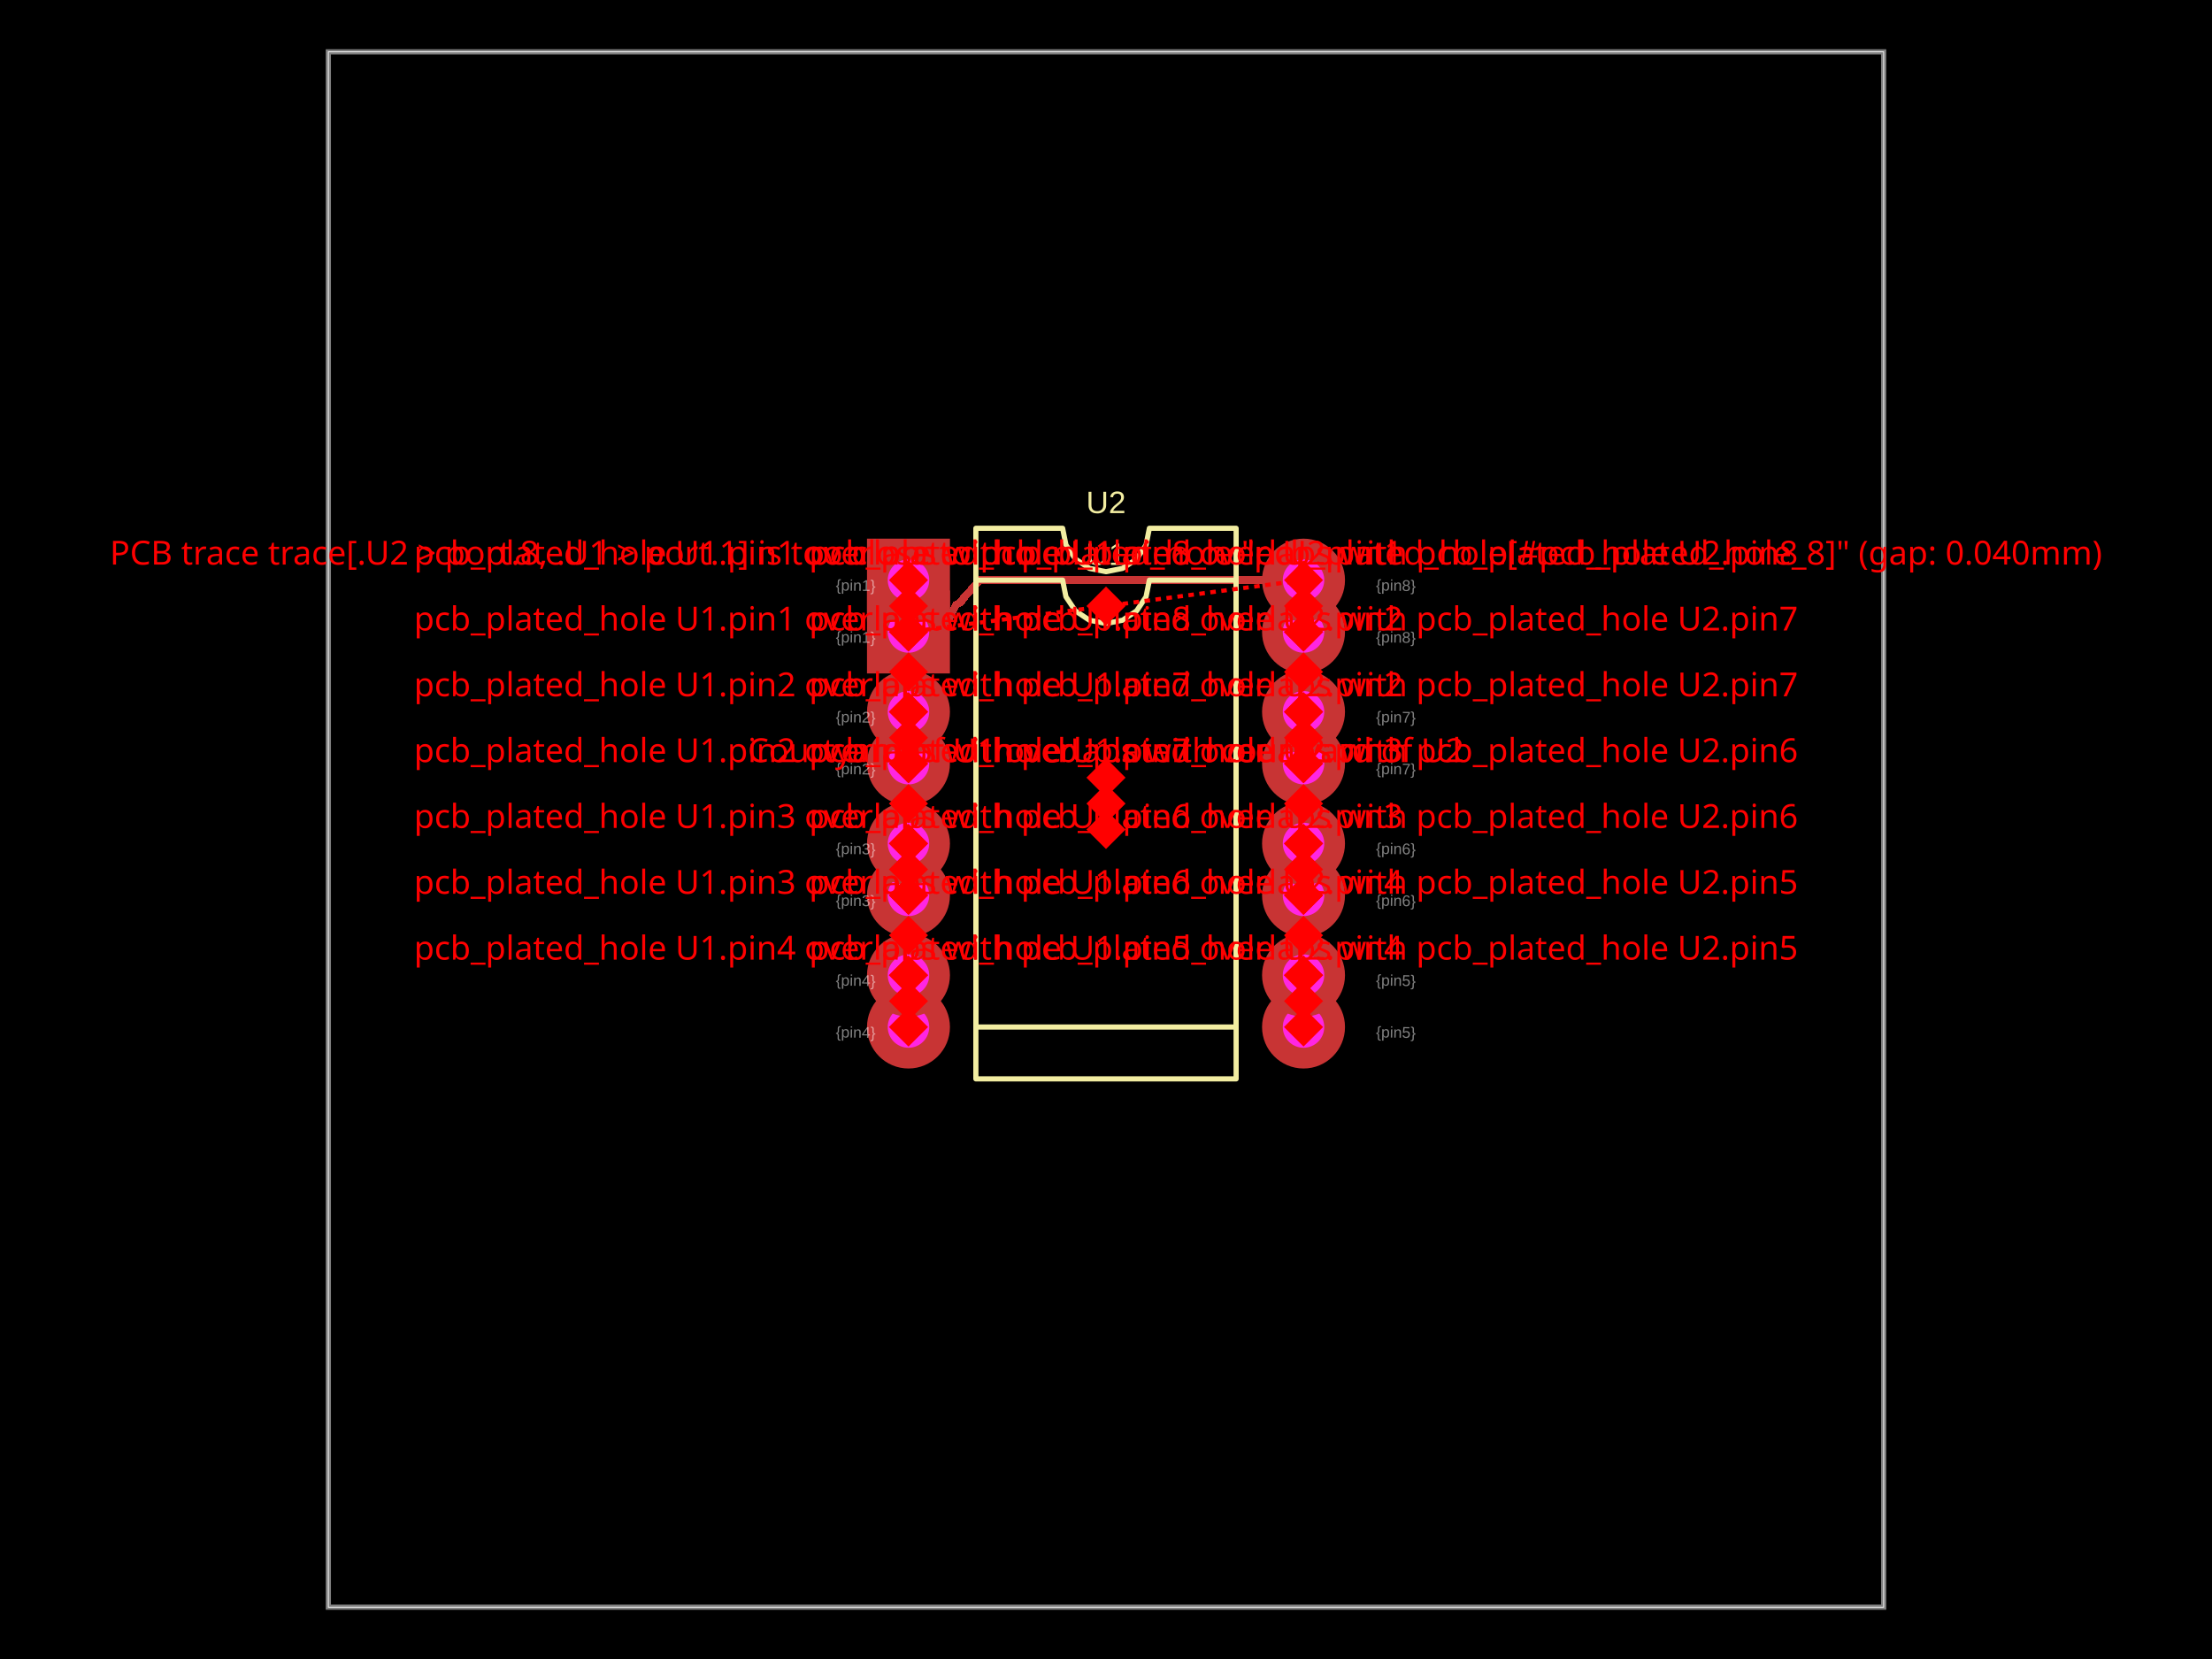
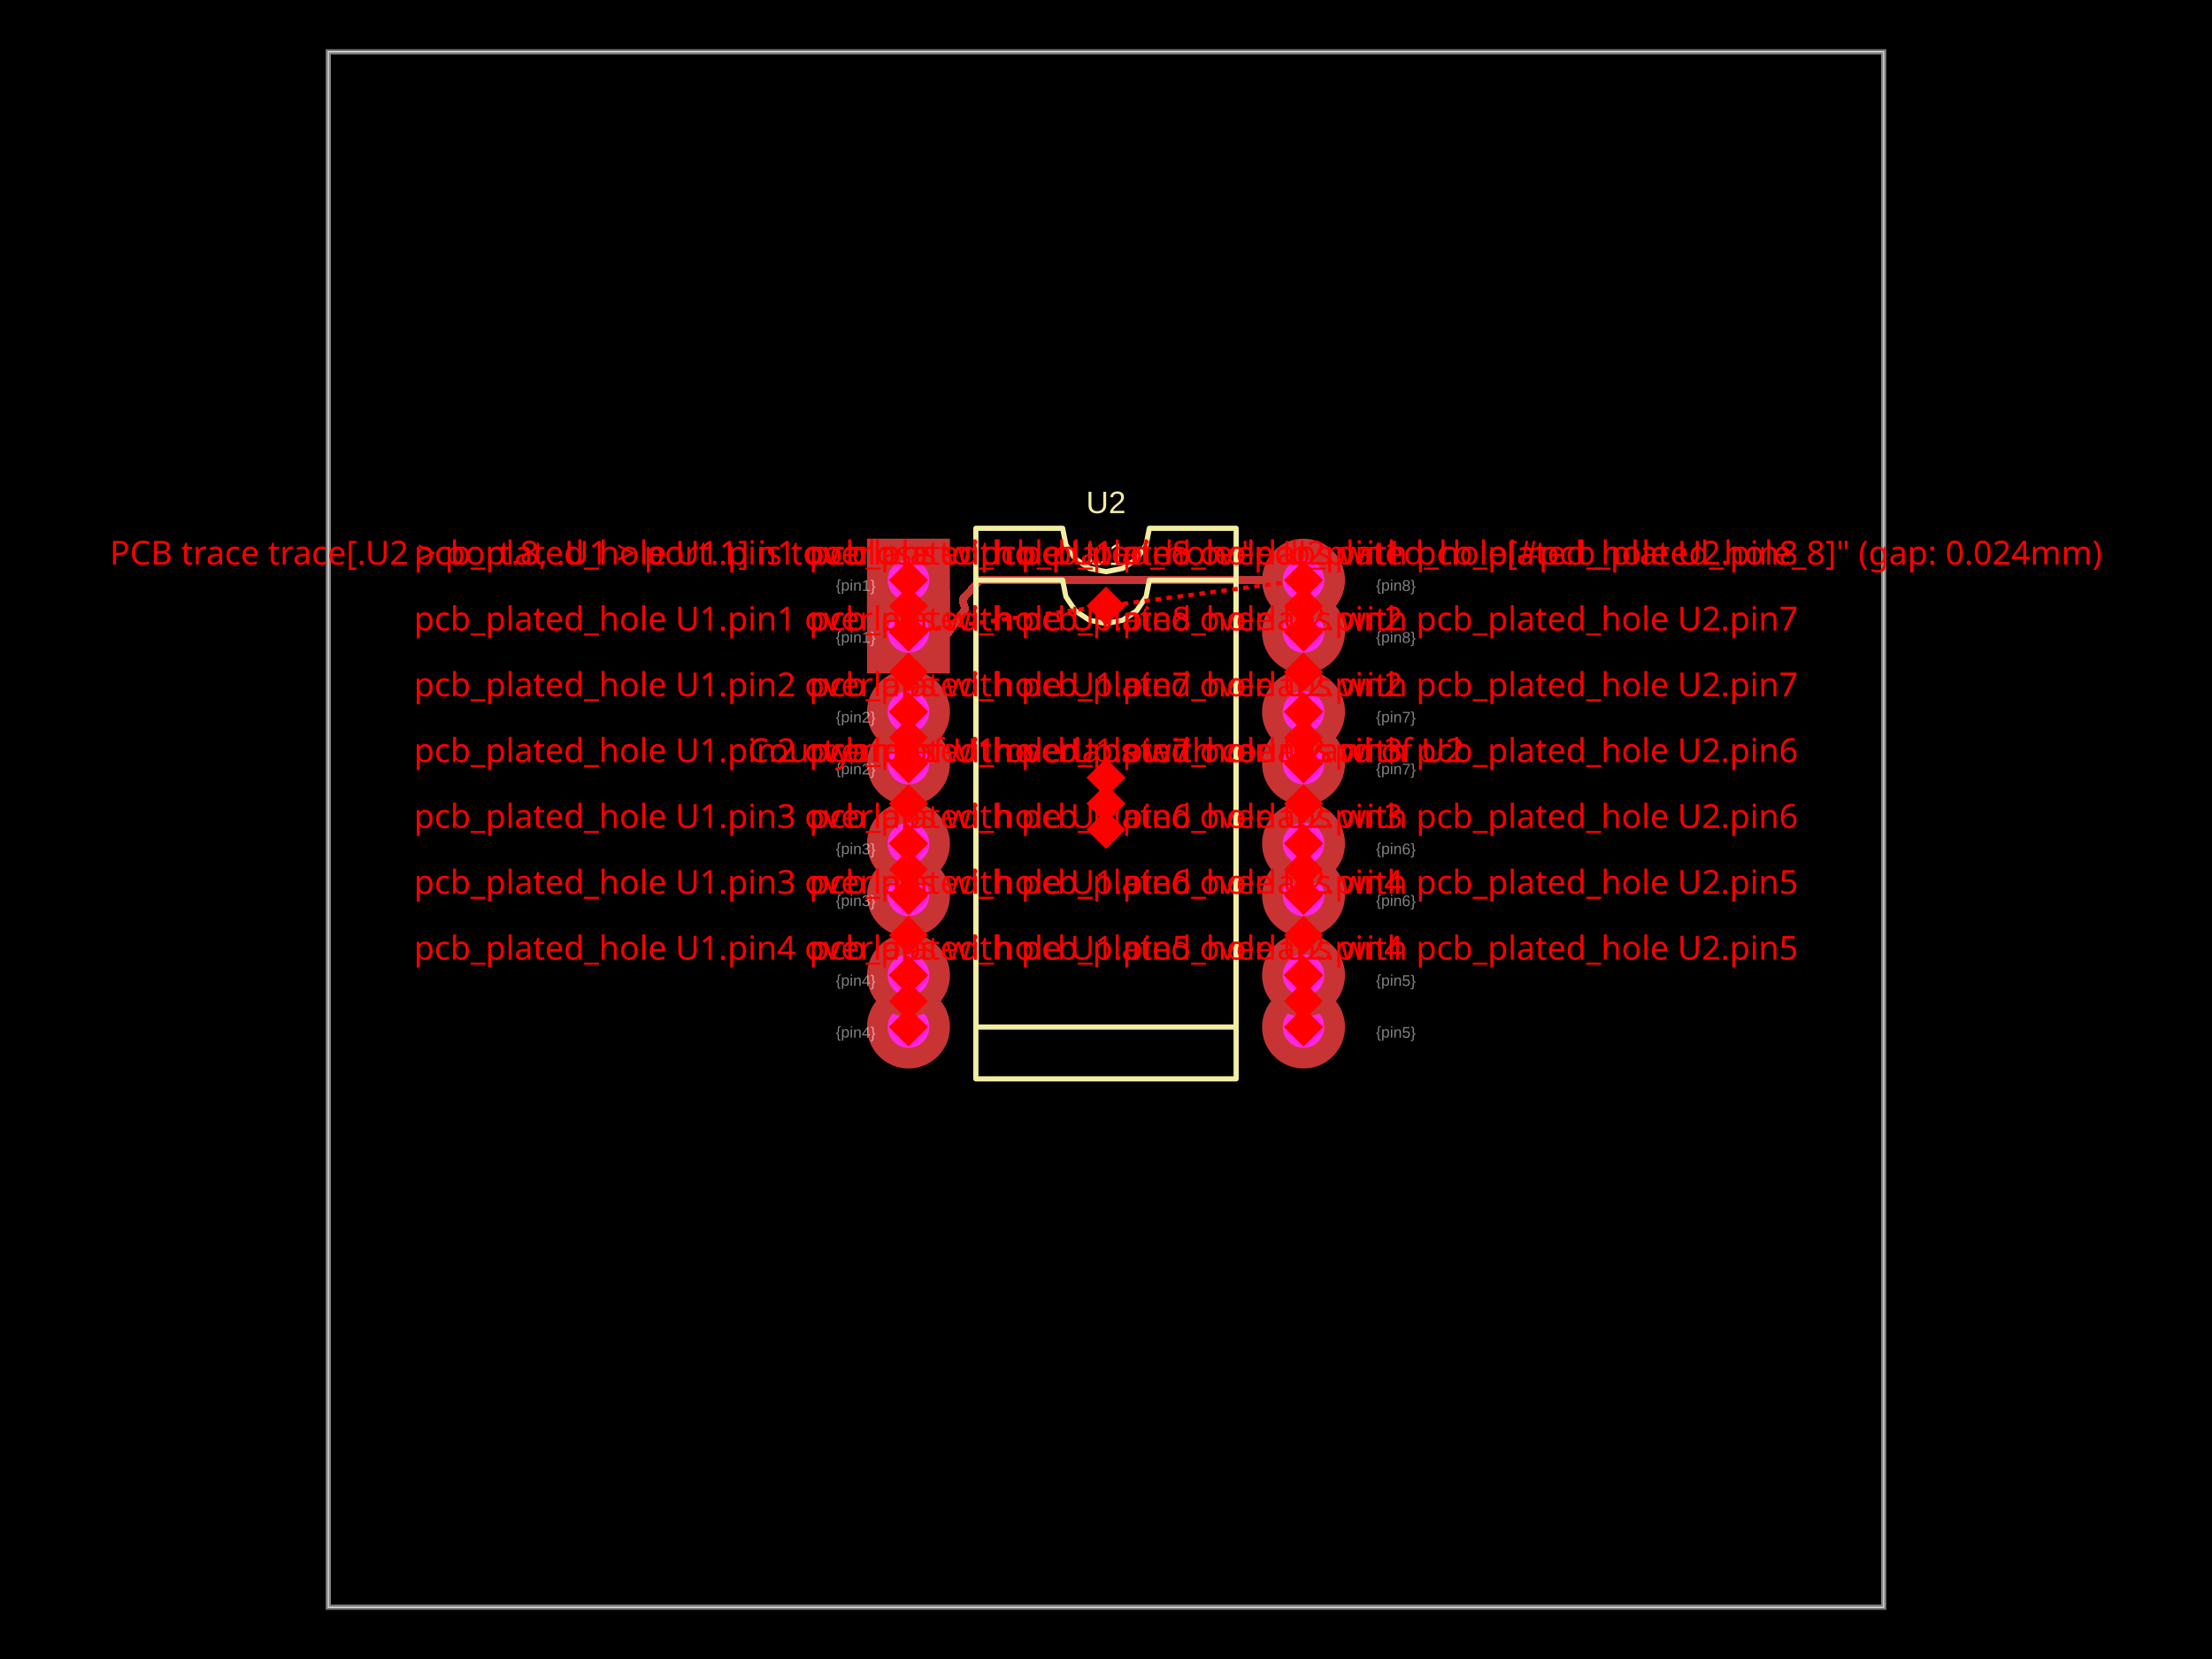
- <svg xmlns="http://www.w3.org/2000/svg" width="800" height="600" data-software-used-string="@tscircuit/core@0.0.1193">
+ <svg xmlns="http://www.w3.org/2000/svg" width="800" height="600" data-software-used-string="@tscircuit/core@0.0.1208">
  <style />
  <rect class="boundary" x="0" y="0" fill="#000" width="800" height="600" data-type="pcb_background" data-pcb-layer="global" />
  <rect class="pcb-boundary" fill="none" stroke="#fff" stroke-width="0.3" x="118.75" y="18.75" width="562.5" height="562.5" data-type="pcb_boundary" data-pcb-layer="global" />
  <path class="pcb-board" d="M 118.75 581.25 L 681.25 581.25 L 681.25 18.75 L 118.75 18.75 Z" fill="none" stroke="rgba(255, 255, 255, 0.5)" stroke-width="1.875" data-type="pcb_board" data-pcb-layer="board" />
  <path class="pcb-trace" stroke="rgb(200, 52, 52)" fill="none" d="M 471.438 209.812 L 354.421 209.812" stroke-width="2.812" stroke-linecap="round" stroke-linejoin="round" shape-rendering="crispEdges" data-type="pcb_trace" data-pcb-layer="top" />
  <path class="pcb-trace" stroke="rgb(200, 52, 52)" fill="none" d="M 354.421 209.812 L 348.25 216.561" stroke-width="2.812" stroke-linecap="round" stroke-linejoin="round" shape-rendering="crispEdges" data-type="pcb_trace" data-pcb-layer="top" />
-   <path class="pcb-trace" stroke="rgb(200, 52, 52)" fill="none" d="M 348.25 216.561 L 347.5 217.781" stroke-width="2.812" stroke-linecap="round" stroke-linejoin="round" shape-rendering="crispEdges" data-type="pcb_trace" data-pcb-layer="top" />
-   <path class="pcb-trace" stroke="rgb(200, 52, 52)" fill="none" d="M 347.5 217.781 L 345.719 218.766" stroke-width="2.812" stroke-linecap="round" stroke-linejoin="round" shape-rendering="crispEdges" data-type="pcb_trace" data-pcb-layer="top" />
-   <path class="pcb-trace" stroke="rgb(200, 52, 52)" fill="none" d="M 345.719 218.766 L 339.812 230.484" stroke-width="2.812" stroke-linecap="round" stroke-linejoin="round" shape-rendering="crispEdges" data-type="pcb_trace" data-pcb-layer="top" />
-   <path class="pcb-trace" stroke="rgb(200, 52, 52)" fill="none" d="M 339.812 230.484 L 328.717 229.5" stroke-width="2.812" stroke-linecap="round" stroke-linejoin="round" shape-rendering="crispEdges" data-type="pcb_trace" data-pcb-layer="top" />
+   <path class="pcb-trace" stroke="rgb(200, 52, 52)" fill="none" d="M 348.25 216.561 L 348.25 217.781" stroke-width="2.812" stroke-linecap="round" stroke-linejoin="round" shape-rendering="crispEdges" data-type="pcb_trace" data-pcb-layer="top" />
+   <path class="pcb-trace" stroke="rgb(200, 52, 52)" fill="none" d="M 348.25 217.781 L 349.077 220.202" stroke-width="2.812" stroke-linecap="round" stroke-linejoin="round" shape-rendering="crispEdges" data-type="pcb_trace" data-pcb-layer="top" />
+   <path class="pcb-trace" stroke="rgb(200, 52, 52)" fill="none" d="M 349.077 220.202 L 340.858 231.858" stroke-width="2.812" stroke-linecap="round" stroke-linejoin="round" shape-rendering="crispEdges" data-type="pcb_trace" data-pcb-layer="top" />
+   <path class="pcb-trace" stroke="rgb(200, 52, 52)" fill="none" d="M 340.858 231.858 L 328.717 229.5" stroke-width="2.812" stroke-linecap="round" stroke-linejoin="round" shape-rendering="crispEdges" data-type="pcb_trace" data-pcb-layer="top" />
  <path class="pcb-trace" stroke="rgb(200, 52, 52)" fill="none" d="M 328.717 229.5 L 328.562 228.562" stroke-width="2.812" stroke-linecap="round" stroke-linejoin="round" shape-rendering="crispEdges" data-type="pcb_trace" data-pcb-layer="top" />
  <path class="pcb-silkscreen pcb-silkscreen-top" d="M 352.938 390.188 L 352.938 209.812 L 384.312 209.812 L 385.507 215.816 L 388.907 220.905 L 393.997 224.306 L 400 225.5 L 406.003 224.306 L 411.093 220.905 L 414.493 215.816 L 415.688 209.812 L 447.062 209.812 L 447.062 390.188 L 352.938 390.188 Z" fill="none" stroke="#f2eda1" stroke-width="1.875" stroke-linecap="round" stroke-linejoin="round" data-pcb-component-id="pcb_component_0" data-pcb-silkscreen-path-id="pcb_silkscreen_path_0" data-type="pcb_silkscreen_path" data-pcb-layer="top" />
  <text x="0" y="0" dx="0" dy="0" fill="#f2eda1" font-family="Arial, sans-serif" font-size="11.25" text-anchor="middle" dominant-baseline="central" transform="matrix(1,0,0,1,400,200.4375)" class="pcb-silkscreen-text pcb-silkscreen-top" data-pcb-silkscreen-text-id="pcb_component_0" stroke="none" data-type="pcb_silkscreen_text" data-pcb-layer="top">U1</text>
  <path class="pcb-silkscreen pcb-silkscreen-top" d="M 352.938 371.438 L 352.938 191.062 L 384.312 191.062 L 385.507 197.066 L 388.907 202.155 L 393.997 205.556 L 400 206.75 L 406.003 205.556 L 411.093 202.155 L 414.493 197.066 L 415.688 191.062 L 447.062 191.062 L 447.062 371.438 L 352.938 371.438 Z" fill="none" stroke="#f2eda1" stroke-width="1.875" stroke-linecap="round" stroke-linejoin="round" data-pcb-component-id="pcb_component_1" data-pcb-silkscreen-path-id="pcb_silkscreen_path_1" data-type="pcb_silkscreen_path" data-pcb-layer="top" />
  <text x="0" y="0" dx="0" dy="0" fill="#f2eda1" font-family="Arial, sans-serif" font-size="11.25" text-anchor="middle" dominant-baseline="central" transform="matrix(1,0,0,1,400,181.6875)" class="pcb-silkscreen-text pcb-silkscreen-top" data-pcb-silkscreen-text-id="pcb_component_1" stroke="none" data-type="pcb_silkscreen_text" data-pcb-layer="top">U2</text>
  <g data-type="pcb_plated_hole" data-pcb-layer="through">
    <rect class="pcb-hole-outer-pad" fill="rgb(200, 52, 52)" x="313.562" y="213.562" width="30" height="30" data-type="pcb_plated_hole" data-pcb-layer="top" />
    <circle class="pcb-hole-inner" fill="#FF26E2" cx="328.562" cy="228.562" r="7.5" data-type="pcb_plated_hole_drill" data-pcb-layer="drill" />
  </g>
  <g data-type="pcb_plated_hole" data-pcb-layer="through">
    <circle class="pcb-hole-outer" fill="rgb(200, 52, 52)" cx="328.562" cy="276.188" r="15" data-type="pcb_plated_hole" data-pcb-layer="top" />
    <circle class="pcb-hole-inner" fill="#FF26E2" cx="328.562" cy="276.188" r="7.5" data-type="pcb_plated_hole_drill" data-pcb-layer="drill" />
  </g>
  <g data-type="pcb_plated_hole" data-pcb-layer="through">
    <circle class="pcb-hole-outer" fill="rgb(200, 52, 52)" cx="328.562" cy="323.812" r="15" data-type="pcb_plated_hole" data-pcb-layer="top" />
    <circle class="pcb-hole-inner" fill="#FF26E2" cx="328.562" cy="323.812" r="7.5" data-type="pcb_plated_hole_drill" data-pcb-layer="drill" />
  </g>
  <g data-type="pcb_plated_hole" data-pcb-layer="through">
    <circle class="pcb-hole-outer" fill="rgb(200, 52, 52)" cx="328.562" cy="371.438" r="15" data-type="pcb_plated_hole" data-pcb-layer="top" />
    <circle class="pcb-hole-inner" fill="#FF26E2" cx="328.562" cy="371.438" r="7.5" data-type="pcb_plated_hole_drill" data-pcb-layer="drill" />
  </g>
  <g data-type="pcb_plated_hole" data-pcb-layer="through">
    <circle class="pcb-hole-outer" fill="rgb(200, 52, 52)" cx="471.438" cy="371.438" r="15" data-type="pcb_plated_hole" data-pcb-layer="top" />
    <circle class="pcb-hole-inner" fill="#FF26E2" cx="471.438" cy="371.438" r="7.5" data-type="pcb_plated_hole_drill" data-pcb-layer="drill" />
  </g>
  <g data-type="pcb_plated_hole" data-pcb-layer="through">
    <circle class="pcb-hole-outer" fill="rgb(200, 52, 52)" cx="471.438" cy="323.812" r="15" data-type="pcb_plated_hole" data-pcb-layer="top" />
    <circle class="pcb-hole-inner" fill="#FF26E2" cx="471.438" cy="323.812" r="7.5" data-type="pcb_plated_hole_drill" data-pcb-layer="drill" />
  </g>
  <g data-type="pcb_plated_hole" data-pcb-layer="through">
    <circle class="pcb-hole-outer" fill="rgb(200, 52, 52)" cx="471.438" cy="276.188" r="15" data-type="pcb_plated_hole" data-pcb-layer="top" />
    <circle class="pcb-hole-inner" fill="#FF26E2" cx="471.438" cy="276.188" r="7.5" data-type="pcb_plated_hole_drill" data-pcb-layer="drill" />
  </g>
  <g data-type="pcb_plated_hole" data-pcb-layer="through">
    <circle class="pcb-hole-outer" fill="rgb(200, 52, 52)" cx="471.438" cy="228.562" r="15" data-type="pcb_plated_hole" data-pcb-layer="top" />
    <circle class="pcb-hole-inner" fill="#FF26E2" cx="471.438" cy="228.562" r="7.5" data-type="pcb_plated_hole_drill" data-pcb-layer="drill" />
  </g>
  <g data-type="pcb_plated_hole" data-pcb-layer="through">
    <rect class="pcb-hole-outer-pad" fill="rgb(200, 52, 52)" x="313.562" y="194.812" width="30" height="30" data-type="pcb_plated_hole" data-pcb-layer="top" />
    <circle class="pcb-hole-inner" fill="#FF26E2" cx="328.562" cy="209.812" r="7.5" data-type="pcb_plated_hole_drill" data-pcb-layer="drill" />
  </g>
  <g data-type="pcb_plated_hole" data-pcb-layer="through">
    <circle class="pcb-hole-outer" fill="rgb(200, 52, 52)" cx="328.562" cy="257.438" r="15" data-type="pcb_plated_hole" data-pcb-layer="top" />
    <circle class="pcb-hole-inner" fill="#FF26E2" cx="328.562" cy="257.438" r="7.5" data-type="pcb_plated_hole_drill" data-pcb-layer="drill" />
  </g>
  <g data-type="pcb_plated_hole" data-pcb-layer="through">
    <circle class="pcb-hole-outer" fill="rgb(200, 52, 52)" cx="328.562" cy="305.062" r="15" data-type="pcb_plated_hole" data-pcb-layer="top" />
    <circle class="pcb-hole-inner" fill="#FF26E2" cx="328.562" cy="305.062" r="7.5" data-type="pcb_plated_hole_drill" data-pcb-layer="drill" />
  </g>
  <g data-type="pcb_plated_hole" data-pcb-layer="through">
    <circle class="pcb-hole-outer" fill="rgb(200, 52, 52)" cx="328.562" cy="352.688" r="15" data-type="pcb_plated_hole" data-pcb-layer="top" />
    <circle class="pcb-hole-inner" fill="#FF26E2" cx="328.562" cy="352.688" r="7.5" data-type="pcb_plated_hole_drill" data-pcb-layer="drill" />
  </g>
  <g data-type="pcb_plated_hole" data-pcb-layer="through">
    <circle class="pcb-hole-outer" fill="rgb(200, 52, 52)" cx="471.438" cy="352.688" r="15" data-type="pcb_plated_hole" data-pcb-layer="top" />
    <circle class="pcb-hole-inner" fill="#FF26E2" cx="471.438" cy="352.688" r="7.5" data-type="pcb_plated_hole_drill" data-pcb-layer="drill" />
  </g>
  <g data-type="pcb_plated_hole" data-pcb-layer="through">
    <circle class="pcb-hole-outer" fill="rgb(200, 52, 52)" cx="471.438" cy="305.062" r="15" data-type="pcb_plated_hole" data-pcb-layer="top" />
    <circle class="pcb-hole-inner" fill="#FF26E2" cx="471.438" cy="305.062" r="7.5" data-type="pcb_plated_hole_drill" data-pcb-layer="drill" />
  </g>
  <g data-type="pcb_plated_hole" data-pcb-layer="through">
    <circle class="pcb-hole-outer" fill="rgb(200, 52, 52)" cx="471.438" cy="257.438" r="15" data-type="pcb_plated_hole" data-pcb-layer="top" />
    <circle class="pcb-hole-inner" fill="#FF26E2" cx="471.438" cy="257.438" r="7.5" data-type="pcb_plated_hole_drill" data-pcb-layer="drill" />
  </g>
  <g data-type="pcb_plated_hole" data-pcb-layer="through">
    <circle class="pcb-hole-outer" fill="rgb(200, 52, 52)" cx="471.438" cy="209.812" r="15" data-type="pcb_plated_hole" data-pcb-layer="top" />
    <circle class="pcb-hole-inner" fill="#FF26E2" cx="471.438" cy="209.812" r="7.5" data-type="pcb_plated_hole_drill" data-pcb-layer="drill" />
  </g>
  <text x="0" y="0" font-family="Arial, sans-serif" font-size="5.625" text-anchor="start" dominant-baseline="text-before-edge" transform="matrix(0.9998477,0.01745241,-0.01745241,0.9998477,302.3125,228.5625)" class="pcb-fabrication-note-text" fill="rgba(255,255,255,0.5)" data-type="pcb_fabrication_note_text" data-pcb-layer="overlay">{pin1}</text>
  <text x="0" y="0" font-family="Arial, sans-serif" font-size="5.625" text-anchor="start" dominant-baseline="text-before-edge" transform="matrix(0.9998477,0.01745241,-0.01745241,0.9998477,302.3125,276.1875)" class="pcb-fabrication-note-text" fill="rgba(255,255,255,0.5)" data-type="pcb_fabrication_note_text" data-pcb-layer="overlay">{pin2}</text>
  <text x="0" y="0" font-family="Arial, sans-serif" font-size="5.625" text-anchor="start" dominant-baseline="text-before-edge" transform="matrix(0.9998477,0.01745241,-0.01745241,0.9998477,302.3125,323.8125)" class="pcb-fabrication-note-text" fill="rgba(255,255,255,0.5)" data-type="pcb_fabrication_note_text" data-pcb-layer="overlay">{pin3}</text>
  <text x="0" y="0" font-family="Arial, sans-serif" font-size="5.625" text-anchor="start" dominant-baseline="text-before-edge" transform="matrix(0.9998477,0.01745241,-0.01745241,0.9998477,302.3125,371.4375)" class="pcb-fabrication-note-text" fill="rgba(255,255,255,0.5)" data-type="pcb_fabrication_note_text" data-pcb-layer="overlay">{pin4}</text>
  <text x="0" y="0" font-family="Arial, sans-serif" font-size="5.625" text-anchor="start" dominant-baseline="text-before-edge" transform="matrix(0.9998477,0.01745241,-0.01745241,0.9998477,497.6875,371.4375)" class="pcb-fabrication-note-text" fill="rgba(255,255,255,0.5)" data-type="pcb_fabrication_note_text" data-pcb-layer="overlay">{pin5}</text>
  <text x="0" y="0" font-family="Arial, sans-serif" font-size="5.625" text-anchor="start" dominant-baseline="text-before-edge" transform="matrix(0.9998477,0.01745241,-0.01745241,0.9998477,497.6875,323.8125)" class="pcb-fabrication-note-text" fill="rgba(255,255,255,0.5)" data-type="pcb_fabrication_note_text" data-pcb-layer="overlay">{pin6}</text>
  <text x="0" y="0" font-family="Arial, sans-serif" font-size="5.625" text-anchor="start" dominant-baseline="text-before-edge" transform="matrix(0.9998477,0.01745241,-0.01745241,0.9998477,497.6875,276.1875)" class="pcb-fabrication-note-text" fill="rgba(255,255,255,0.5)" data-type="pcb_fabrication_note_text" data-pcb-layer="overlay">{pin7}</text>
  <text x="0" y="0" font-family="Arial, sans-serif" font-size="5.625" text-anchor="start" dominant-baseline="text-before-edge" transform="matrix(0.9998477,0.01745241,-0.01745241,0.9998477,497.6875,228.5625)" class="pcb-fabrication-note-text" fill="rgba(255,255,255,0.5)" data-type="pcb_fabrication_note_text" data-pcb-layer="overlay">{pin8}</text>
  <text x="0" y="0" font-family="Arial, sans-serif" font-size="5.625" text-anchor="start" dominant-baseline="text-before-edge" transform="matrix(0.9998477,0.01745241,-0.01745241,0.9998477,302.3125,209.8125)" class="pcb-fabrication-note-text" fill="rgba(255,255,255,0.5)" data-type="pcb_fabrication_note_text" data-pcb-layer="overlay">{pin1}</text>
  <text x="0" y="0" font-family="Arial, sans-serif" font-size="5.625" text-anchor="start" dominant-baseline="text-before-edge" transform="matrix(0.9998477,0.01745241,-0.01745241,0.9998477,302.3125,257.4375)" class="pcb-fabrication-note-text" fill="rgba(255,255,255,0.5)" data-type="pcb_fabrication_note_text" data-pcb-layer="overlay">{pin2}</text>
  <text x="0" y="0" font-family="Arial, sans-serif" font-size="5.625" text-anchor="start" dominant-baseline="text-before-edge" transform="matrix(0.9998477,0.01745241,-0.01745241,0.9998477,302.3125,305.0625)" class="pcb-fabrication-note-text" fill="rgba(255,255,255,0.5)" data-type="pcb_fabrication_note_text" data-pcb-layer="overlay">{pin3}</text>
  <text x="0" y="0" font-family="Arial, sans-serif" font-size="5.625" text-anchor="start" dominant-baseline="text-before-edge" transform="matrix(0.9998477,0.01745241,-0.01745241,0.9998477,302.3125,352.6875)" class="pcb-fabrication-note-text" fill="rgba(255,255,255,0.5)" data-type="pcb_fabrication_note_text" data-pcb-layer="overlay">{pin4}</text>
  <text x="0" y="0" font-family="Arial, sans-serif" font-size="5.625" text-anchor="start" dominant-baseline="text-before-edge" transform="matrix(0.9998477,0.01745241,-0.01745241,0.9998477,497.6875,352.6875)" class="pcb-fabrication-note-text" fill="rgba(255,255,255,0.5)" data-type="pcb_fabrication_note_text" data-pcb-layer="overlay">{pin5}</text>
  <text x="0" y="0" font-family="Arial, sans-serif" font-size="5.625" text-anchor="start" dominant-baseline="text-before-edge" transform="matrix(0.9998477,0.01745241,-0.01745241,0.9998477,497.6875,305.0625)" class="pcb-fabrication-note-text" fill="rgba(255,255,255,0.5)" data-type="pcb_fabrication_note_text" data-pcb-layer="overlay">{pin6}</text>
  <text x="0" y="0" font-family="Arial, sans-serif" font-size="5.625" text-anchor="start" dominant-baseline="text-before-edge" transform="matrix(0.9998477,0.01745241,-0.01745241,0.9998477,497.6875,257.4375)" class="pcb-fabrication-note-text" fill="rgba(255,255,255,0.5)" data-type="pcb_fabrication_note_text" data-pcb-layer="overlay">{pin7}</text>
  <text x="0" y="0" font-family="Arial, sans-serif" font-size="5.625" text-anchor="start" dominant-baseline="text-before-edge" transform="matrix(0.9998477,0.01745241,-0.01745241,0.9998477,497.6875,209.8125)" class="pcb-fabrication-note-text" fill="rgba(255,255,255,0.5)" data-type="pcb_fabrication_note_text" data-pcb-layer="overlay">{pin8}</text>
  <line x1="471.438" y1="209.812" x2="400" y2="219.188" stroke="red" stroke-width="1.5" stroke-dasharray="2,2" data-type="pcb_trace_error" data-pcb-layer="overlay" />
  <line x1="400" y1="219.188" x2="328.562" y2="228.562" stroke="red" stroke-width="1.5" stroke-dasharray="2,2" data-type="pcb_trace_error" data-pcb-layer="overlay" />
  <rect x="395" y="214.188" width="10" height="10" fill="red" transform="rotate(45 400 219.1875)" data-type="pcb_trace_error" data-pcb-layer="overlay" />
-   <text x="400" y="204.188" fill="red" font-family="sans-serif" font-size="12" text-anchor="middle" data-type="pcb_trace_error" data-pcb-layer="overlay">PCB trace trace[.U2 &gt; port.8, .U1 &gt; port.1] is too close to pcb_plated_hole "pcb_plated_hole[#pcb_plated_hole_8]" (gap: 0.040mm)</text>
+   <text x="400" y="204.188" fill="red" font-family="sans-serif" font-size="12" text-anchor="middle" data-type="pcb_trace_error" data-pcb-layer="overlay">PCB trace trace[.U2 &gt; port.8, .U1 &gt; port.1] is too close to pcb_plated_hole "pcb_plated_hole[#pcb_plated_hole_8]" (gap: 0.024mm)</text>
  <rect x="323.562" y="214.188" width="10" height="10" fill="red" transform="rotate(45 328.5625 219.1875)" data-type="pcb_footprint_overlap_error" data-pcb-layer="overlay" />
  <text x="328.562" y="204.188" fill="red" font-family="sans-serif" font-size="12" text-anchor="middle" data-type="pcb_footprint_overlap_error" data-pcb-layer="overlay">pcb_plated_hole U1.pin1 overlaps with pcb_plated_hole U2.pin1</text>
  <rect x="323.562" y="223.562" width="10" height="10" fill="red" transform="rotate(45 328.5625 228.5625)" data-type="pcb_footprint_overlap_error" data-pcb-layer="overlay" />
  <line x1="328.562" y1="219.188" x2="328.562" y2="228.562" stroke="red" stroke-width="1.5" stroke-dasharray="2,2" data-type="pcb_footprint_overlap_error" data-pcb-layer="overlay" />
  <rect x="323.562" y="204.812" width="10" height="10" fill="red" transform="rotate(45 328.5625 209.8125)" data-type="pcb_footprint_overlap_error" data-pcb-layer="overlay" />
  <line x1="328.562" y1="219.188" x2="328.562" y2="209.812" stroke="red" stroke-width="1.5" stroke-dasharray="2,2" data-type="pcb_footprint_overlap_error" data-pcb-layer="overlay" />
  <rect x="323.562" y="238" width="10" height="10" fill="red" transform="rotate(45 328.5625 243)" data-type="pcb_footprint_overlap_error" data-pcb-layer="overlay" />
  <text x="328.562" y="228" fill="red" font-family="sans-serif" font-size="12" text-anchor="middle" data-type="pcb_footprint_overlap_error" data-pcb-layer="overlay">pcb_plated_hole U1.pin1 overlaps with pcb_plated_hole U2.pin2</text>
  <rect x="323.562" y="223.562" width="10" height="10" fill="red" transform="rotate(45 328.5625 228.5625)" data-type="pcb_footprint_overlap_error" data-pcb-layer="overlay" />
  <line x1="328.562" y1="243" x2="328.562" y2="228.562" stroke="red" stroke-width="1.5" stroke-dasharray="2,2" data-type="pcb_footprint_overlap_error" data-pcb-layer="overlay" />
  <rect x="323.562" y="252.438" width="10" height="10" fill="red" transform="rotate(45 328.5625 257.4375)" data-type="pcb_footprint_overlap_error" data-pcb-layer="overlay" />
  <line x1="328.562" y1="243" x2="328.562" y2="257.438" stroke="red" stroke-width="1.5" stroke-dasharray="2,2" data-type="pcb_footprint_overlap_error" data-pcb-layer="overlay" />
  <rect x="323.562" y="261.812" width="10" height="10" fill="red" transform="rotate(45 328.5625 266.8125)" data-type="pcb_footprint_overlap_error" data-pcb-layer="overlay" />
  <text x="328.562" y="251.812" fill="red" font-family="sans-serif" font-size="12" text-anchor="middle" data-type="pcb_footprint_overlap_error" data-pcb-layer="overlay">pcb_plated_hole U1.pin2 overlaps with pcb_plated_hole U2.pin2</text>
  <rect x="323.562" y="271.188" width="10" height="10" fill="red" transform="rotate(45 328.5625 276.1875)" data-type="pcb_footprint_overlap_error" data-pcb-layer="overlay" />
  <line x1="328.562" y1="266.812" x2="328.562" y2="276.188" stroke="red" stroke-width="1.5" stroke-dasharray="2,2" data-type="pcb_footprint_overlap_error" data-pcb-layer="overlay" />
  <rect x="323.562" y="252.438" width="10" height="10" fill="red" transform="rotate(45 328.5625 257.4375)" data-type="pcb_footprint_overlap_error" data-pcb-layer="overlay" />
  <line x1="328.562" y1="266.812" x2="328.562" y2="257.438" stroke="red" stroke-width="1.5" stroke-dasharray="2,2" data-type="pcb_footprint_overlap_error" data-pcb-layer="overlay" />
  <rect x="323.562" y="285.625" width="10" height="10" fill="red" transform="rotate(45 328.5625 290.625)" data-type="pcb_footprint_overlap_error" data-pcb-layer="overlay" />
  <text x="328.562" y="275.625" fill="red" font-family="sans-serif" font-size="12" text-anchor="middle" data-type="pcb_footprint_overlap_error" data-pcb-layer="overlay">pcb_plated_hole U1.pin2 overlaps with pcb_plated_hole U2.pin3</text>
  <rect x="323.562" y="271.188" width="10" height="10" fill="red" transform="rotate(45 328.5625 276.1875)" data-type="pcb_footprint_overlap_error" data-pcb-layer="overlay" />
  <line x1="328.562" y1="290.625" x2="328.562" y2="276.188" stroke="red" stroke-width="1.5" stroke-dasharray="2,2" data-type="pcb_footprint_overlap_error" data-pcb-layer="overlay" />
  <rect x="323.562" y="300.062" width="10" height="10" fill="red" transform="rotate(45 328.5625 305.0625)" data-type="pcb_footprint_overlap_error" data-pcb-layer="overlay" />
  <line x1="328.562" y1="290.625" x2="328.562" y2="305.062" stroke="red" stroke-width="1.5" stroke-dasharray="2,2" data-type="pcb_footprint_overlap_error" data-pcb-layer="overlay" />
  <rect x="323.562" y="309.438" width="10" height="10" fill="red" transform="rotate(45 328.5625 314.4375)" data-type="pcb_footprint_overlap_error" data-pcb-layer="overlay" />
  <text x="328.562" y="299.438" fill="red" font-family="sans-serif" font-size="12" text-anchor="middle" data-type="pcb_footprint_overlap_error" data-pcb-layer="overlay">pcb_plated_hole U1.pin3 overlaps with pcb_plated_hole U2.pin3</text>
  <rect x="323.562" y="318.812" width="10" height="10" fill="red" transform="rotate(45 328.5625 323.8125)" data-type="pcb_footprint_overlap_error" data-pcb-layer="overlay" />
  <line x1="328.562" y1="314.438" x2="328.562" y2="323.812" stroke="red" stroke-width="1.5" stroke-dasharray="2,2" data-type="pcb_footprint_overlap_error" data-pcb-layer="overlay" />
  <rect x="323.562" y="300.062" width="10" height="10" fill="red" transform="rotate(45 328.5625 305.0625)" data-type="pcb_footprint_overlap_error" data-pcb-layer="overlay" />
  <line x1="328.562" y1="314.438" x2="328.562" y2="305.062" stroke="red" stroke-width="1.5" stroke-dasharray="2,2" data-type="pcb_footprint_overlap_error" data-pcb-layer="overlay" />
  <rect x="323.562" y="333.25" width="10" height="10" fill="red" transform="rotate(45 328.5625 338.25)" data-type="pcb_footprint_overlap_error" data-pcb-layer="overlay" />
  <text x="328.562" y="323.25" fill="red" font-family="sans-serif" font-size="12" text-anchor="middle" data-type="pcb_footprint_overlap_error" data-pcb-layer="overlay">pcb_plated_hole U1.pin3 overlaps with pcb_plated_hole U2.pin4</text>
  <rect x="323.562" y="318.812" width="10" height="10" fill="red" transform="rotate(45 328.5625 323.8125)" data-type="pcb_footprint_overlap_error" data-pcb-layer="overlay" />
  <line x1="328.562" y1="338.25" x2="328.562" y2="323.812" stroke="red" stroke-width="1.5" stroke-dasharray="2,2" data-type="pcb_footprint_overlap_error" data-pcb-layer="overlay" />
  <rect x="323.562" y="347.688" width="10" height="10" fill="red" transform="rotate(45 328.5625 352.6875)" data-type="pcb_footprint_overlap_error" data-pcb-layer="overlay" />
  <line x1="328.562" y1="338.25" x2="328.562" y2="352.688" stroke="red" stroke-width="1.5" stroke-dasharray="2,2" data-type="pcb_footprint_overlap_error" data-pcb-layer="overlay" />
  <rect x="323.562" y="357.062" width="10" height="10" fill="red" transform="rotate(45 328.5625 362.0625)" data-type="pcb_footprint_overlap_error" data-pcb-layer="overlay" />
  <text x="328.562" y="347.062" fill="red" font-family="sans-serif" font-size="12" text-anchor="middle" data-type="pcb_footprint_overlap_error" data-pcb-layer="overlay">pcb_plated_hole U1.pin4 overlaps with pcb_plated_hole U2.pin4</text>
  <rect x="323.562" y="366.438" width="10" height="10" fill="red" transform="rotate(45 328.5625 371.4375)" data-type="pcb_footprint_overlap_error" data-pcb-layer="overlay" />
  <line x1="328.562" y1="362.062" x2="328.562" y2="371.438" stroke="red" stroke-width="1.5" stroke-dasharray="2,2" data-type="pcb_footprint_overlap_error" data-pcb-layer="overlay" />
  <rect x="323.562" y="347.688" width="10" height="10" fill="red" transform="rotate(45 328.5625 352.6875)" data-type="pcb_footprint_overlap_error" data-pcb-layer="overlay" />
  <line x1="328.562" y1="362.062" x2="328.562" y2="352.688" stroke="red" stroke-width="1.5" stroke-dasharray="2,2" data-type="pcb_footprint_overlap_error" data-pcb-layer="overlay" />
  <rect x="466.438" y="357.062" width="10" height="10" fill="red" transform="rotate(45 471.4375 362.0625)" data-type="pcb_footprint_overlap_error" data-pcb-layer="overlay" />
  <text x="471.438" y="347.062" fill="red" font-family="sans-serif" font-size="12" text-anchor="middle" data-type="pcb_footprint_overlap_error" data-pcb-layer="overlay">pcb_plated_hole U1.pin5 overlaps with pcb_plated_hole U2.pin5</text>
  <rect x="466.438" y="366.438" width="10" height="10" fill="red" transform="rotate(45 471.4375 371.4375)" data-type="pcb_footprint_overlap_error" data-pcb-layer="overlay" />
  <line x1="471.438" y1="362.062" x2="471.438" y2="371.438" stroke="red" stroke-width="1.5" stroke-dasharray="2,2" data-type="pcb_footprint_overlap_error" data-pcb-layer="overlay" />
  <rect x="466.438" y="347.688" width="10" height="10" fill="red" transform="rotate(45 471.4375 352.6875)" data-type="pcb_footprint_overlap_error" data-pcb-layer="overlay" />
  <line x1="471.438" y1="362.062" x2="471.438" y2="352.688" stroke="red" stroke-width="1.5" stroke-dasharray="2,2" data-type="pcb_footprint_overlap_error" data-pcb-layer="overlay" />
  <rect x="466.438" y="333.25" width="10" height="10" fill="red" transform="rotate(45 471.4375 338.25)" data-type="pcb_footprint_overlap_error" data-pcb-layer="overlay" />
  <text x="471.438" y="323.25" fill="red" font-family="sans-serif" font-size="12" text-anchor="middle" data-type="pcb_footprint_overlap_error" data-pcb-layer="overlay">pcb_plated_hole U1.pin6 overlaps with pcb_plated_hole U2.pin5</text>
  <rect x="466.438" y="318.812" width="10" height="10" fill="red" transform="rotate(45 471.4375 323.8125)" data-type="pcb_footprint_overlap_error" data-pcb-layer="overlay" />
  <line x1="471.438" y1="338.25" x2="471.438" y2="323.812" stroke="red" stroke-width="1.5" stroke-dasharray="2,2" data-type="pcb_footprint_overlap_error" data-pcb-layer="overlay" />
  <rect x="466.438" y="347.688" width="10" height="10" fill="red" transform="rotate(45 471.4375 352.6875)" data-type="pcb_footprint_overlap_error" data-pcb-layer="overlay" />
  <line x1="471.438" y1="338.25" x2="471.438" y2="352.688" stroke="red" stroke-width="1.5" stroke-dasharray="2,2" data-type="pcb_footprint_overlap_error" data-pcb-layer="overlay" />
  <rect x="466.438" y="309.438" width="10" height="10" fill="red" transform="rotate(45 471.4375 314.4375)" data-type="pcb_footprint_overlap_error" data-pcb-layer="overlay" />
  <text x="471.438" y="299.438" fill="red" font-family="sans-serif" font-size="12" text-anchor="middle" data-type="pcb_footprint_overlap_error" data-pcb-layer="overlay">pcb_plated_hole U1.pin6 overlaps with pcb_plated_hole U2.pin6</text>
  <rect x="466.438" y="318.812" width="10" height="10" fill="red" transform="rotate(45 471.4375 323.8125)" data-type="pcb_footprint_overlap_error" data-pcb-layer="overlay" />
  <line x1="471.438" y1="314.438" x2="471.438" y2="323.812" stroke="red" stroke-width="1.5" stroke-dasharray="2,2" data-type="pcb_footprint_overlap_error" data-pcb-layer="overlay" />
  <rect x="466.438" y="300.062" width="10" height="10" fill="red" transform="rotate(45 471.4375 305.0625)" data-type="pcb_footprint_overlap_error" data-pcb-layer="overlay" />
  <line x1="471.438" y1="314.438" x2="471.438" y2="305.062" stroke="red" stroke-width="1.5" stroke-dasharray="2,2" data-type="pcb_footprint_overlap_error" data-pcb-layer="overlay" />
  <rect x="466.438" y="285.625" width="10" height="10" fill="red" transform="rotate(45 471.4375 290.625)" data-type="pcb_footprint_overlap_error" data-pcb-layer="overlay" />
  <text x="471.438" y="275.625" fill="red" font-family="sans-serif" font-size="12" text-anchor="middle" data-type="pcb_footprint_overlap_error" data-pcb-layer="overlay">pcb_plated_hole U1.pin7 overlaps with pcb_plated_hole U2.pin6</text>
  <rect x="466.438" y="271.188" width="10" height="10" fill="red" transform="rotate(45 471.4375 276.1875)" data-type="pcb_footprint_overlap_error" data-pcb-layer="overlay" />
  <line x1="471.438" y1="290.625" x2="471.438" y2="276.188" stroke="red" stroke-width="1.5" stroke-dasharray="2,2" data-type="pcb_footprint_overlap_error" data-pcb-layer="overlay" />
  <rect x="466.438" y="300.062" width="10" height="10" fill="red" transform="rotate(45 471.4375 305.0625)" data-type="pcb_footprint_overlap_error" data-pcb-layer="overlay" />
  <line x1="471.438" y1="290.625" x2="471.438" y2="305.062" stroke="red" stroke-width="1.5" stroke-dasharray="2,2" data-type="pcb_footprint_overlap_error" data-pcb-layer="overlay" />
  <rect x="466.438" y="261.812" width="10" height="10" fill="red" transform="rotate(45 471.4375 266.8125)" data-type="pcb_footprint_overlap_error" data-pcb-layer="overlay" />
  <text x="471.438" y="251.812" fill="red" font-family="sans-serif" font-size="12" text-anchor="middle" data-type="pcb_footprint_overlap_error" data-pcb-layer="overlay">pcb_plated_hole U1.pin7 overlaps with pcb_plated_hole U2.pin7</text>
  <rect x="466.438" y="271.188" width="10" height="10" fill="red" transform="rotate(45 471.4375 276.1875)" data-type="pcb_footprint_overlap_error" data-pcb-layer="overlay" />
  <line x1="471.438" y1="266.812" x2="471.438" y2="276.188" stroke="red" stroke-width="1.5" stroke-dasharray="2,2" data-type="pcb_footprint_overlap_error" data-pcb-layer="overlay" />
  <rect x="466.438" y="252.438" width="10" height="10" fill="red" transform="rotate(45 471.4375 257.4375)" data-type="pcb_footprint_overlap_error" data-pcb-layer="overlay" />
  <line x1="471.438" y1="266.812" x2="471.438" y2="257.438" stroke="red" stroke-width="1.5" stroke-dasharray="2,2" data-type="pcb_footprint_overlap_error" data-pcb-layer="overlay" />
  <rect x="466.438" y="238" width="10" height="10" fill="red" transform="rotate(45 471.4375 243)" data-type="pcb_footprint_overlap_error" data-pcb-layer="overlay" />
  <text x="471.438" y="228" fill="red" font-family="sans-serif" font-size="12" text-anchor="middle" data-type="pcb_footprint_overlap_error" data-pcb-layer="overlay">pcb_plated_hole U1.pin8 overlaps with pcb_plated_hole U2.pin7</text>
  <rect x="466.438" y="223.562" width="10" height="10" fill="red" transform="rotate(45 471.4375 228.5625)" data-type="pcb_footprint_overlap_error" data-pcb-layer="overlay" />
  <line x1="471.438" y1="243" x2="471.438" y2="228.562" stroke="red" stroke-width="1.5" stroke-dasharray="2,2" data-type="pcb_footprint_overlap_error" data-pcb-layer="overlay" />
  <rect x="466.438" y="252.438" width="10" height="10" fill="red" transform="rotate(45 471.4375 257.4375)" data-type="pcb_footprint_overlap_error" data-pcb-layer="overlay" />
  <line x1="471.438" y1="243" x2="471.438" y2="257.438" stroke="red" stroke-width="1.5" stroke-dasharray="2,2" data-type="pcb_footprint_overlap_error" data-pcb-layer="overlay" />
  <rect x="466.438" y="214.188" width="10" height="10" fill="red" transform="rotate(45 471.4375 219.1875)" data-type="pcb_footprint_overlap_error" data-pcb-layer="overlay" />
  <text x="471.438" y="204.188" fill="red" font-family="sans-serif" font-size="12" text-anchor="middle" data-type="pcb_footprint_overlap_error" data-pcb-layer="overlay">pcb_plated_hole U1.pin8 overlaps with pcb_plated_hole U2.pin8</text>
  <rect x="466.438" y="223.562" width="10" height="10" fill="red" transform="rotate(45 471.4375 228.5625)" data-type="pcb_footprint_overlap_error" data-pcb-layer="overlay" />
  <line x1="471.438" y1="219.188" x2="471.438" y2="228.562" stroke="red" stroke-width="1.5" stroke-dasharray="2,2" data-type="pcb_footprint_overlap_error" data-pcb-layer="overlay" />
  <rect x="466.438" y="204.812" width="10" height="10" fill="red" transform="rotate(45 471.4375 209.8125)" data-type="pcb_footprint_overlap_error" data-pcb-layer="overlay" />
  <line x1="471.438" y1="219.188" x2="471.438" y2="209.812" stroke="red" stroke-width="1.5" stroke-dasharray="2,2" data-type="pcb_footprint_overlap_error" data-pcb-layer="overlay" />
  <rect x="395" y="285.625" width="10" height="10" fill="red" transform="rotate(45 400 290.625)" data-type="pcb_courtyard_overlap_error" data-pcb-layer="overlay" />
  <text x="400" y="275.625" fill="red" font-family="sans-serif" font-size="12" text-anchor="middle" data-type="pcb_courtyard_overlap_error" data-pcb-layer="overlay">Courtyard of U1 overlaps with courtyard of U2</text>
  <rect x="395" y="295" width="10" height="10" fill="red" transform="rotate(45 400 300)" data-type="pcb_courtyard_overlap_error" data-pcb-layer="overlay" />
  <rect x="395" y="276.25" width="10" height="10" fill="red" transform="rotate(45 400 281.25)" data-type="pcb_courtyard_overlap_error" data-pcb-layer="overlay" />
  <line x1="400" y1="300" x2="400" y2="281.25" stroke="red" stroke-width="1.5" stroke-dasharray="4,3" data-type="pcb_courtyard_overlap_error" data-pcb-layer="overlay" />
</svg>
